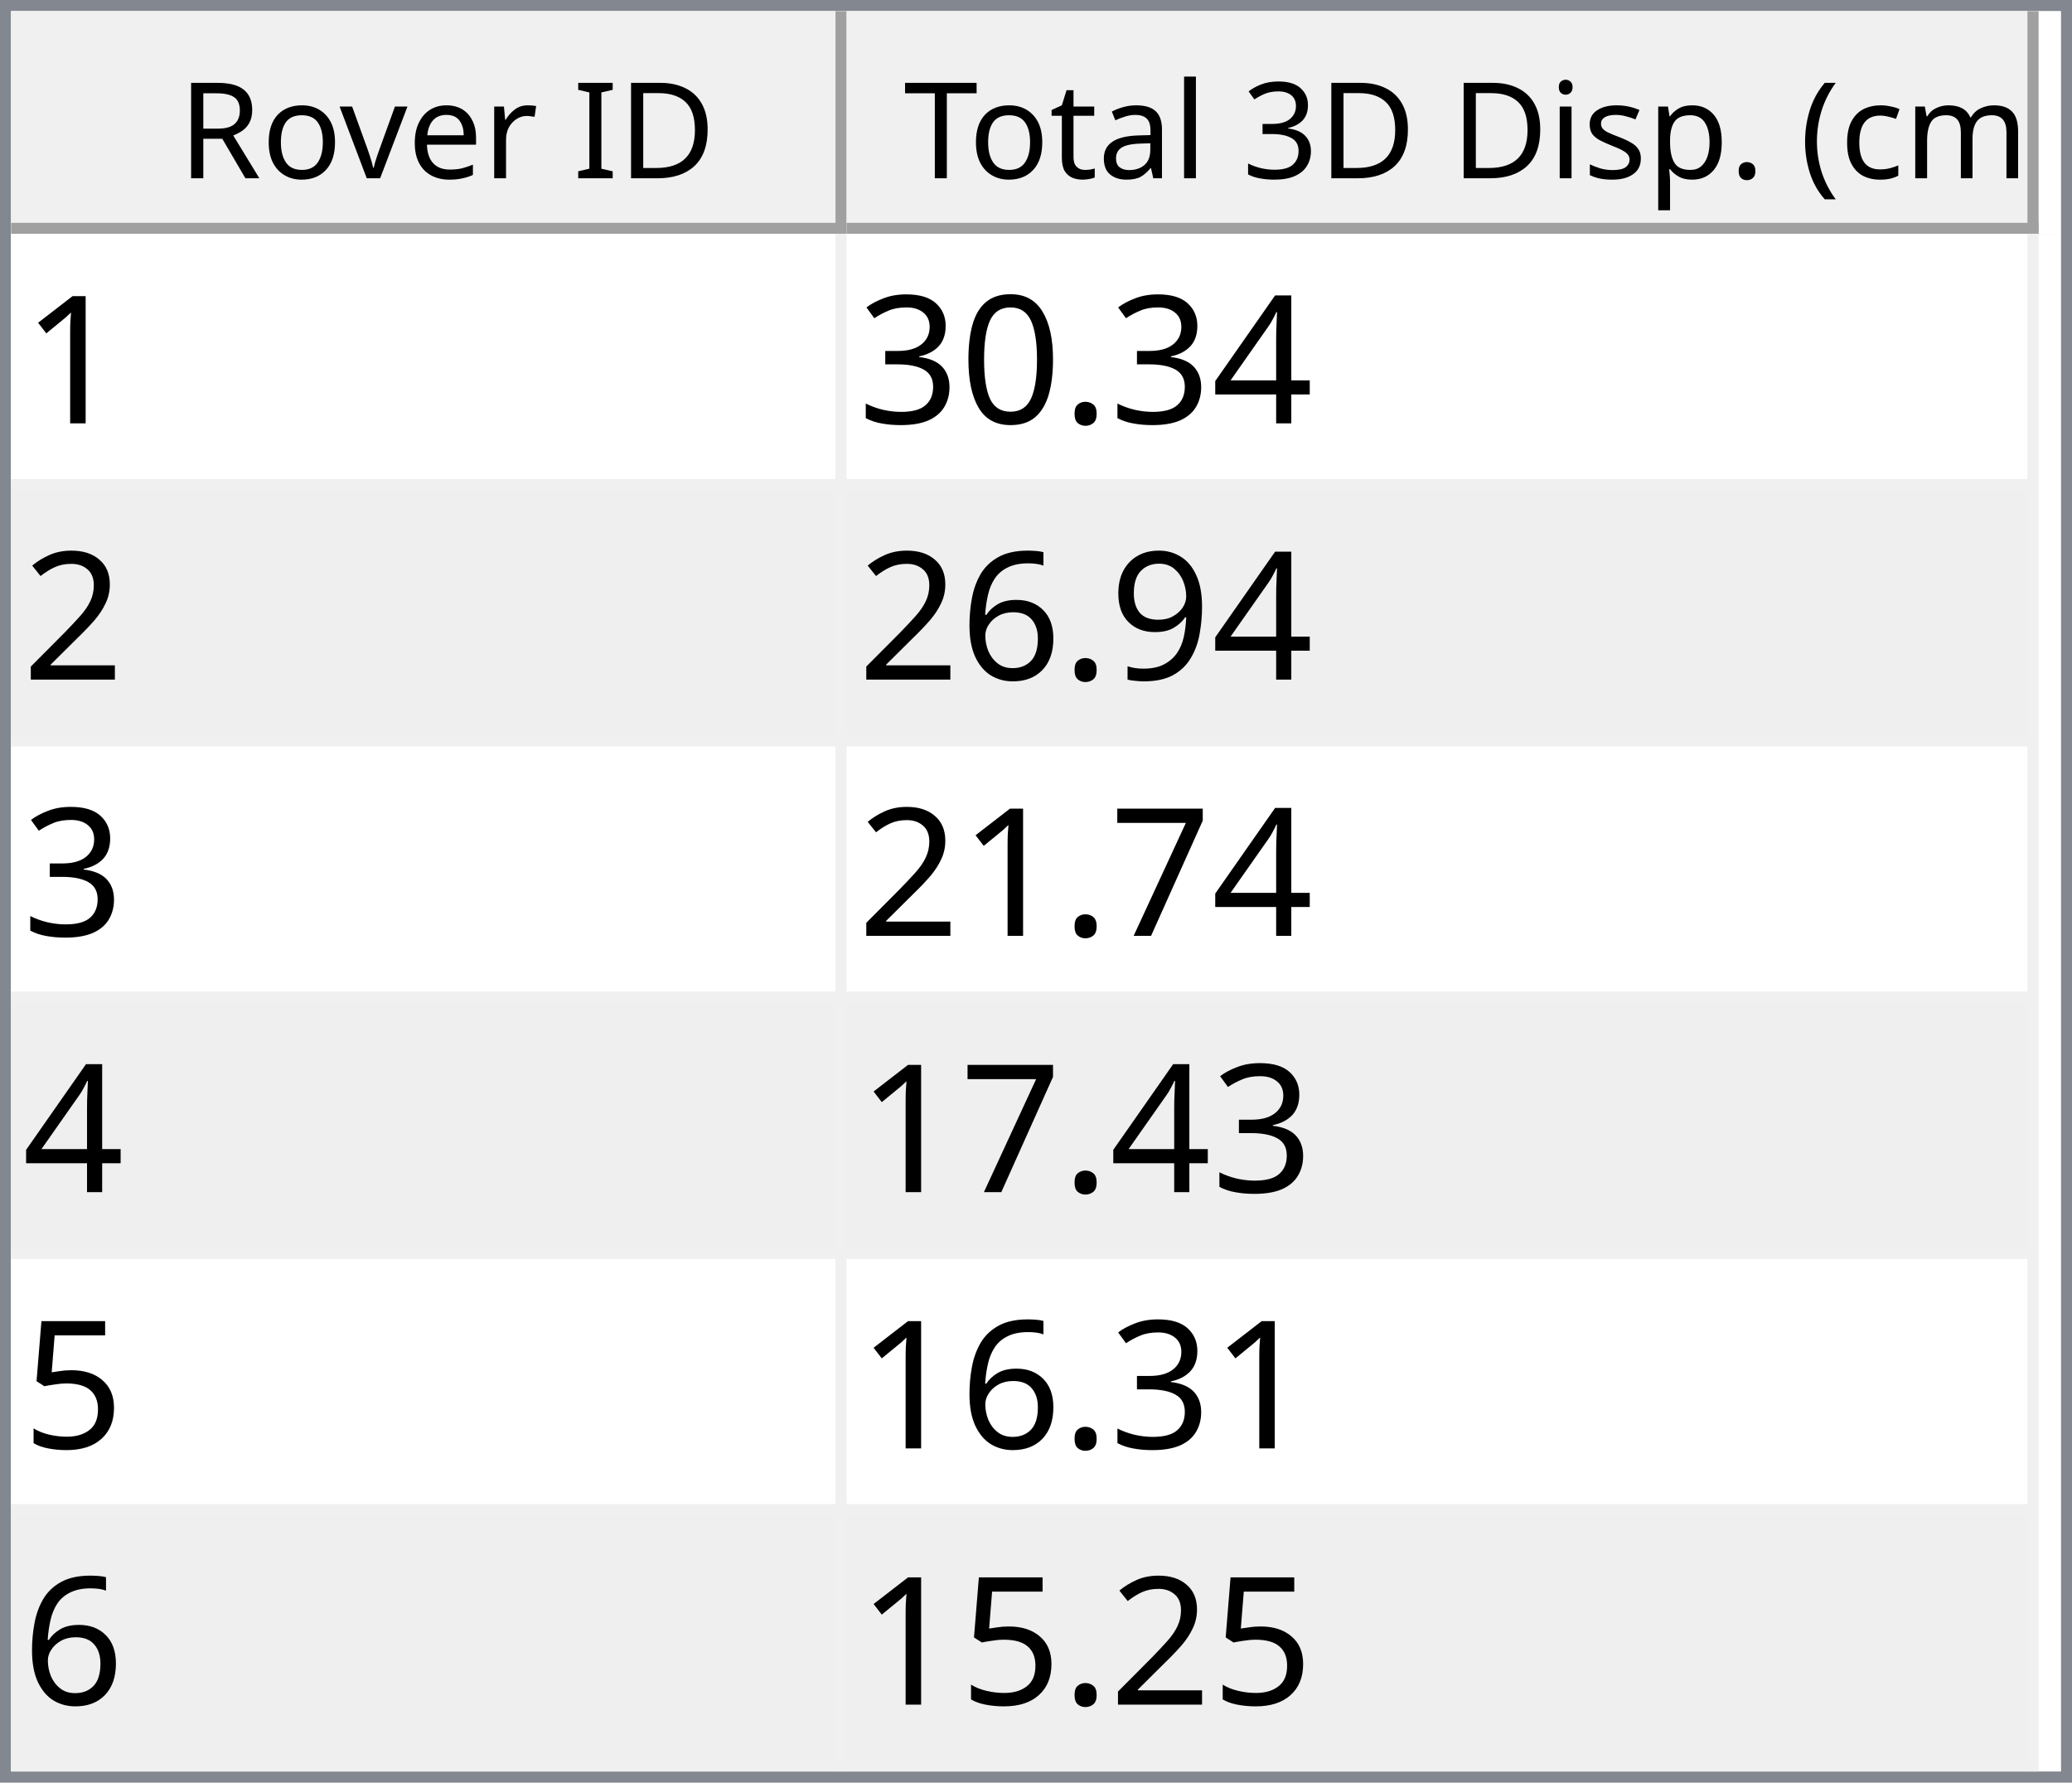
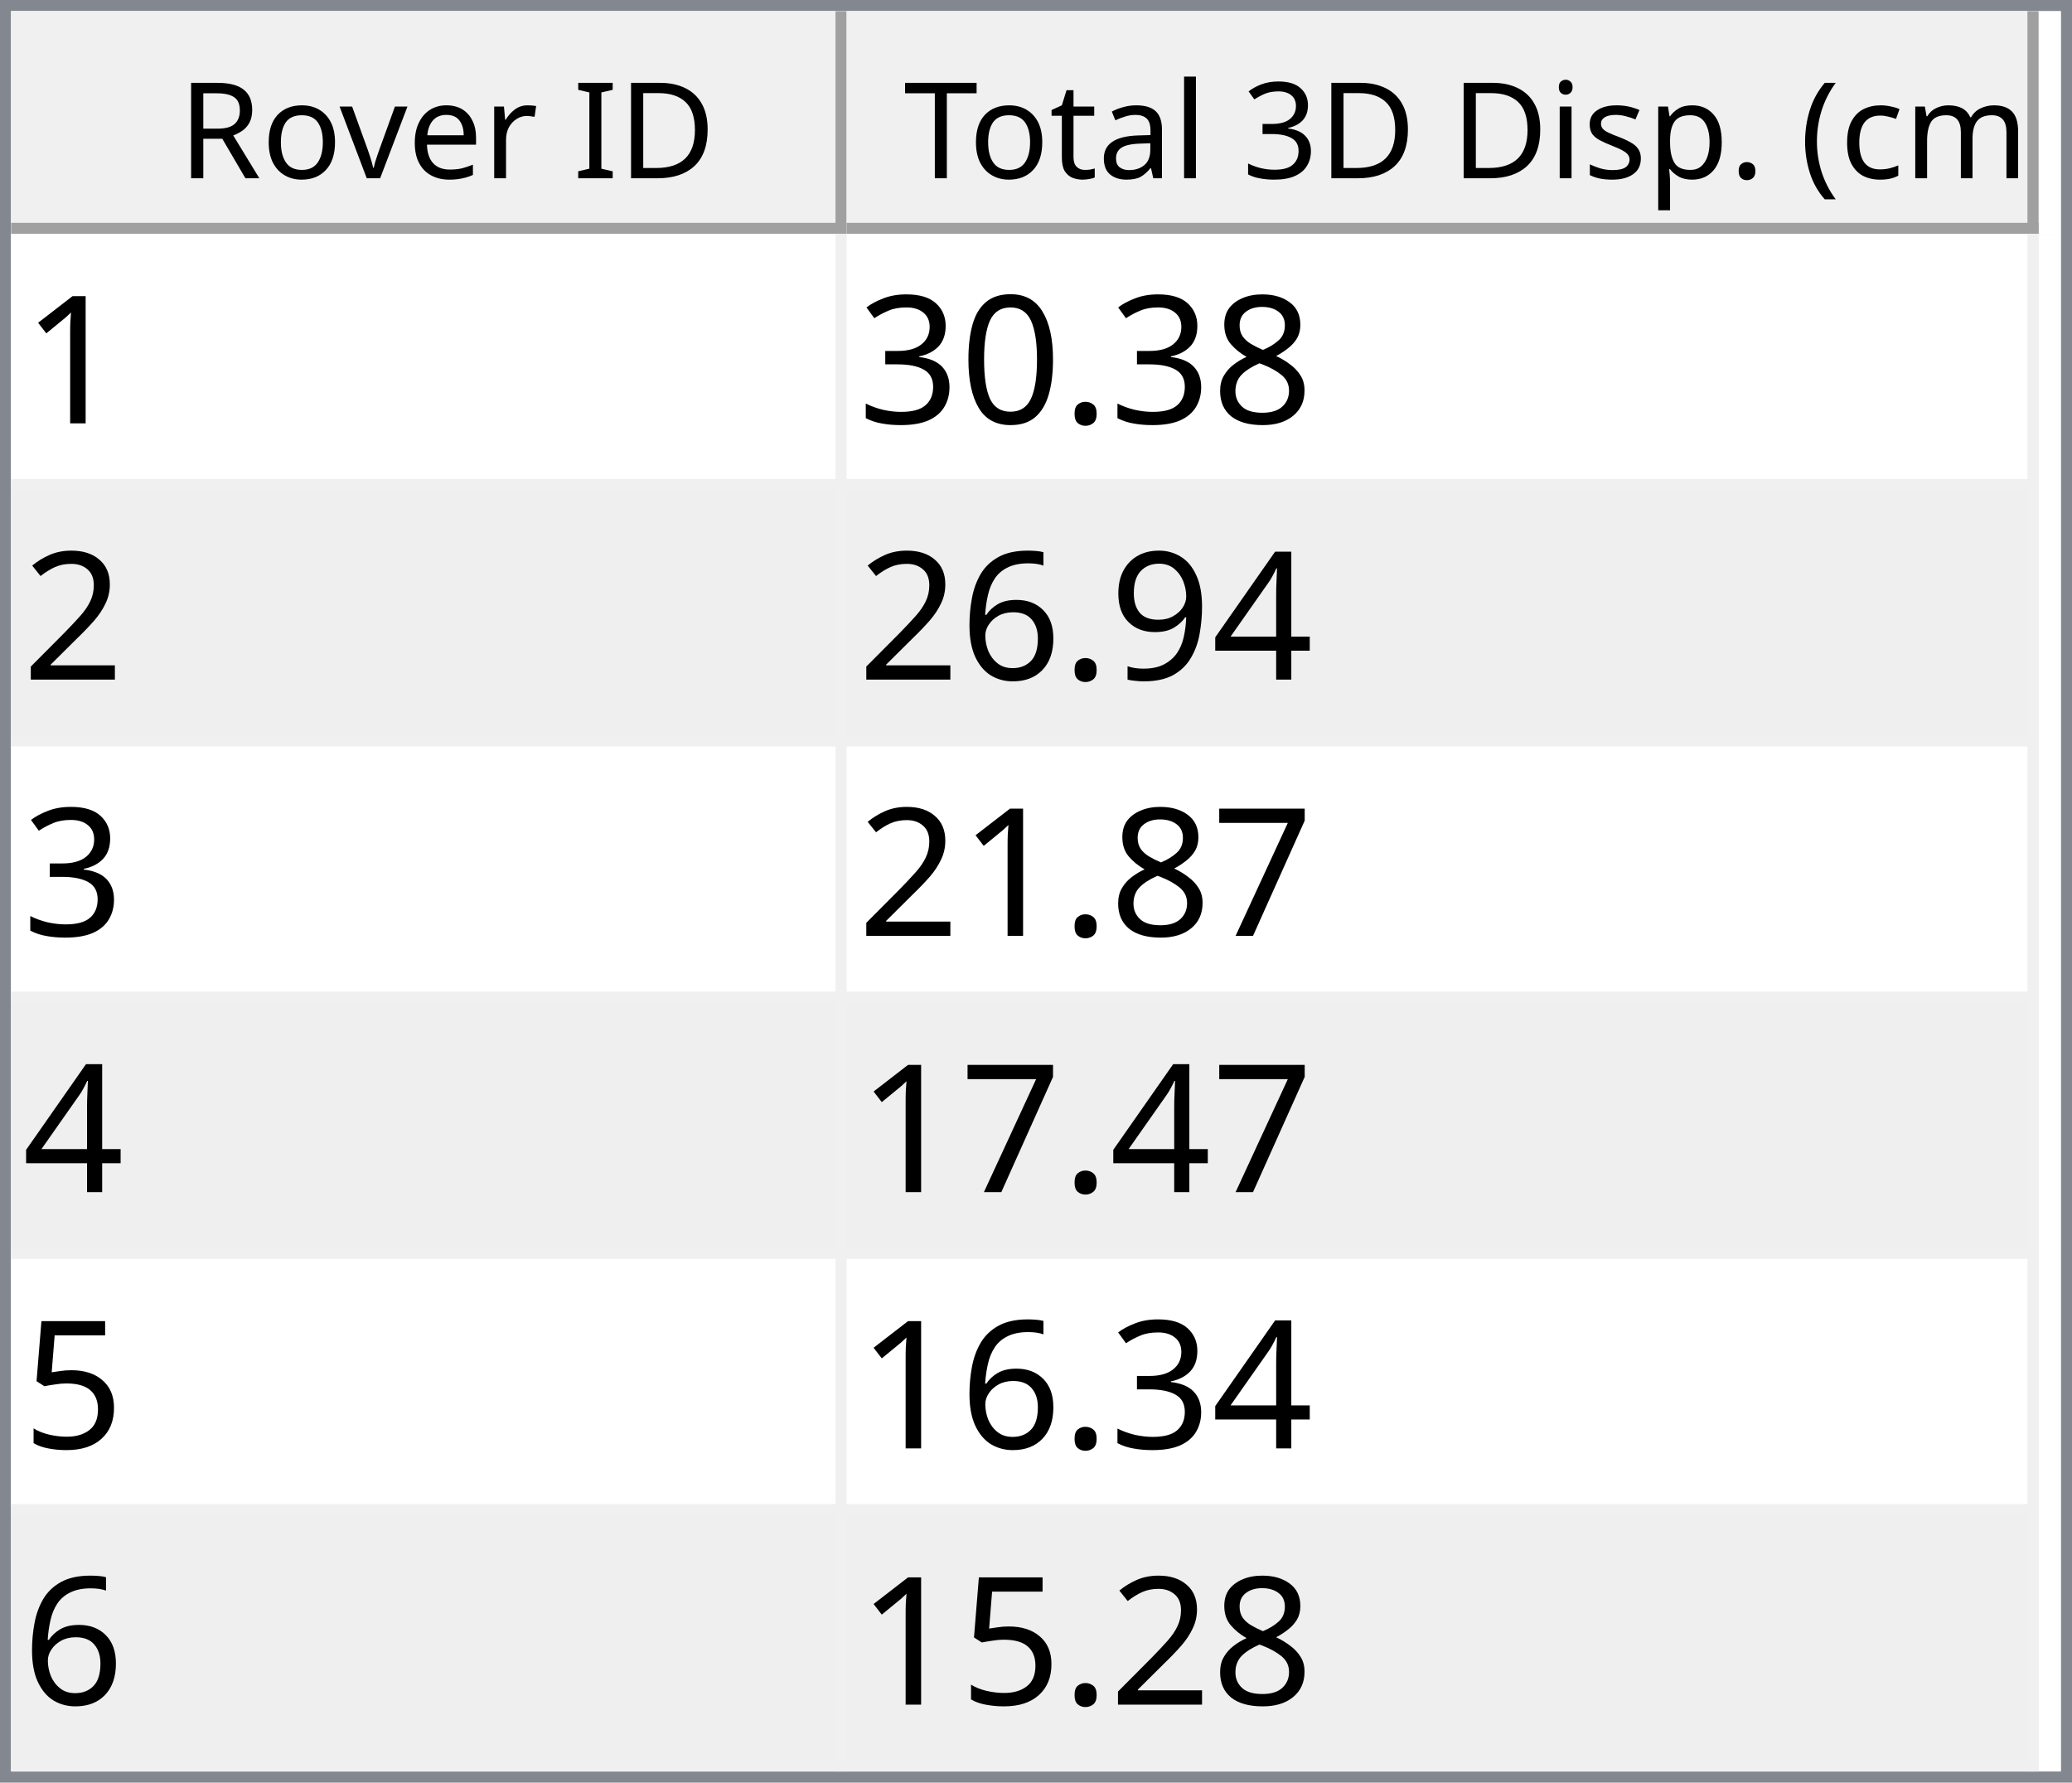
<svg xmlns="http://www.w3.org/2000/svg" style="fill-opacity:1; color-rendering:auto; color-interpolation:auto; text-rendering:auto; stroke:black; stroke-linecap:square; stroke-miterlimit:10; shape-rendering:auto; stroke-opacity:1; fill:black; stroke-dasharray:none; font-weight:normal; stroke-width:1; font-family:'Dialog'; font-style:normal; stroke-linejoin:miter; font-size:12px; stroke-dashoffset:0; image-rendering:auto;" width="186" height="160">
  <defs id="genericDefs" />
  <g>
    <defs id="defs1">
      <clipPath clipPathUnits="userSpaceOnUse" id="clipPath1">
        <path d="M0 0 L186 0 L186 160 L0 160 L0 0 Z" />
      </clipPath>
      <clipPath clipPathUnits="userSpaceOnUse" id="clipPath2">
        <path d="M0 0 L0 160 L186 160 L186 0 Z" />
      </clipPath>
      <clipPath clipPathUnits="userSpaceOnUse" id="clipPath3">
        <path d="M0 0 L0 20 L184 20 L184 0 Z" />
      </clipPath>
      <clipPath clipPathUnits="userSpaceOnUse" id="clipPath4">
        <path d="M0 0 L0 20 L75 20 L75 0 Z" />
      </clipPath>
      <clipPath clipPathUnits="userSpaceOnUse" id="clipPath5">
        <path d="M1 1 L1 19 L74 19 L74 1 Z" />
      </clipPath>
      <clipPath clipPathUnits="userSpaceOnUse" id="clipPath6">
        <path d="M0 0 L0 18 L73 18 L73 0 Z" />
      </clipPath>
      <clipPath clipPathUnits="userSpaceOnUse" id="clipPath7">
        <path d="M-0.5 -0.5 L-0.5 19.5 L74.5 19.5 L74.5 -0.5 Z" />
      </clipPath>
      <clipPath clipPathUnits="userSpaceOnUse" id="clipPath8">
        <path d="M0 0 L0 20 L107 20 L107 0 Z" />
      </clipPath>
      <clipPath clipPathUnits="userSpaceOnUse" id="clipPath9">
        <path d="M1 1 L1 19 L106 19 L106 1 Z" />
      </clipPath>
      <clipPath clipPathUnits="userSpaceOnUse" id="clipPath10">
        <path d="M0 0 L0 18 L105 18 L105 0 Z" />
      </clipPath>
      <clipPath clipPathUnits="userSpaceOnUse" id="clipPath11">
        <path d="M-0.5 -0.5 L-0.5 19.5 L106.5 19.5 L106.5 -0.5 Z" />
      </clipPath>
      <clipPath clipPathUnits="userSpaceOnUse" id="clipPath12">
        <path d="M0 0 L0 138 L184 138 L184 0 Z" />
      </clipPath>
      <clipPath clipPathUnits="userSpaceOnUse" id="clipPath13">
        <path d="M0 0 L0 138 L182 138 L182 0 Z" />
      </clipPath>
      <clipPath clipPathUnits="userSpaceOnUse" id="clipPath14">
        <path d="M-0.5 -0.5 L-0.5 137.5 L181.5 137.5 L181.5 -0.5 Z" />
      </clipPath>
      <clipPath clipPathUnits="userSpaceOnUse" id="clipPath15">
        <path d="M0 0 L0 22 L74 22 L74 0 Z" />
      </clipPath>
      <clipPath clipPathUnits="userSpaceOnUse" id="clipPath16">
        <path d="M0 0 L0 22 L106 22 L106 0 Z" />
      </clipPath>
      <font horiz-adv-x="64.551" id="font1">
        <font-face ascent="107.91" descent="25.098" units-per-em="100" style="font-style:normal; font-family:Segoe UI; font-weight:normal;" />
        <missing-glyph horiz-adv-x="64.551" d="M8.109 0 L8.109 68.266 L56.453 68.266 L56.453 0 L8.109 0 ZM15.328 7.234 L49.219 7.234 L49.219 61.031 L15.328 61.031 L15.328 7.234 Z" />
        <glyph unicode="D" horiz-adv-x="70.117" d="M9.188 0 L9.188 70.016 L28.516 70.016 Q65.531 70.016 65.531 35.891 Q65.531 19.672 55.25 9.836 Q44.969 0 27.734 0 L9.188 0 ZM17.391 62.594 L17.391 7.422 L27.828 7.422 Q41.609 7.422 49.273 14.797 Q56.938 22.172 56.938 35.688 Q56.938 62.594 28.328 62.594 L17.391 62.594 Z" />
        <glyph unicode="I" horiz-adv-x="26.611" d="M17.391 0 L9.188 0 L9.188 70.016 L17.391 70.016 L17.391 0 Z" />
        <glyph unicode=" " horiz-adv-x="27.393" d="" />
        <glyph unicode="r" horiz-adv-x="34.766" d="M34.188 41.891 Q32.078 43.5 28.125 43.5 Q23 43.5 19.555 38.672 Q16.109 33.844 16.109 25.484 L16.109 0 L8.109 0 L8.109 50 L16.109 50 L16.109 39.703 L16.312 39.703 Q18.016 44.969 21.531 47.922 Q25.047 50.875 29.391 50.875 Q32.516 50.875 34.188 50.203 L34.188 41.891 Z" />
        <glyph unicode="e" horiz-adv-x="52.295" d="M48.297 23 L12.984 23 Q13.188 14.656 17.484 10.109 Q21.781 5.562 29.297 5.562 Q37.75 5.562 44.828 11.141 L44.828 3.609 Q38.234 -1.172 27.391 -1.172 Q16.797 -1.172 10.742 5.641 Q4.688 12.453 4.688 24.812 Q4.688 36.469 11.305 43.82 Q17.922 51.172 27.734 51.172 Q37.547 51.172 42.922 44.828 Q48.297 38.484 48.297 27.203 L48.297 23 ZM40.094 29.781 Q40.047 36.719 36.75 40.578 Q33.453 44.438 27.594 44.438 Q21.922 44.438 17.969 40.383 Q14.016 36.328 13.094 29.781 L40.094 29.781 Z" />
        <glyph unicode="v" horiz-adv-x="47.9" d="M47.406 50 L27.484 0 L19.625 0 L0.688 50 L9.469 50 L22.172 13.672 Q23.578 9.672 23.922 6.688 L24.125 6.688 Q24.609 10.453 25.688 13.484 L38.969 50 L47.406 50 Z" />
        <glyph unicode="o" horiz-adv-x="58.594" d="M29 -1.172 Q17.922 -1.172 11.305 5.836 Q4.688 12.844 4.688 24.422 Q4.688 37.016 11.57 44.094 Q18.453 51.172 30.172 51.172 Q41.359 51.172 47.633 44.289 Q53.906 37.406 53.906 25.203 Q53.906 13.234 47.141 6.031 Q40.375 -1.172 29 -1.172 ZM29.594 44.438 Q21.875 44.438 17.383 39.188 Q12.891 33.938 12.891 24.703 Q12.891 15.828 17.43 10.695 Q21.969 5.562 29.594 5.562 Q37.359 5.562 41.531 10.594 Q45.703 15.625 45.703 24.906 Q45.703 34.281 41.531 39.359 Q37.359 44.438 29.594 44.438 Z" />
        <glyph unicode="R" horiz-adv-x="59.814" d="M59.375 0 L49.609 0 L37.891 19.625 Q36.281 22.359 34.766 24.289 Q33.25 26.219 31.664 27.438 Q30.078 28.656 28.25 29.219 Q26.422 29.781 24.125 29.781 L17.391 29.781 L17.391 0 L9.188 0 L9.188 70.016 L30.078 70.016 Q34.672 70.016 38.555 68.867 Q42.438 67.719 45.289 65.375 Q48.141 63.031 49.758 59.547 Q51.375 56.062 51.375 51.375 Q51.375 47.703 50.273 44.656 Q49.172 41.609 47.148 39.211 Q45.125 36.812 42.266 35.133 Q39.406 33.453 35.844 32.516 L35.844 32.328 Q37.594 31.547 38.891 30.547 Q40.188 29.547 41.359 28.18 Q42.531 26.812 43.68 25.078 Q44.828 23.344 46.234 21.047 L59.375 0 ZM17.391 62.594 L17.391 37.203 L28.516 37.203 Q31.594 37.203 34.203 38.133 Q36.812 39.062 38.719 40.797 Q40.625 42.531 41.703 45.047 Q42.781 47.562 42.781 50.688 Q42.781 56.297 39.141 59.445 Q35.5 62.594 28.609 62.594 L17.391 62.594 Z" />
        <glyph unicode=")" horiz-adv-x="30.176" d="M8.297 -15.922 L1.172 -15.922 Q16.406 2.344 16.406 26.812 Q16.406 51.469 1.078 70.016 L8.297 70.016 Q23.531 52.156 23.531 26.703 Q23.531 1.375 8.297 -15.922 Z" />
        <glyph unicode="m" horiz-adv-x="86.133" d="M79.109 0 L71.094 0 L71.094 28.719 Q71.094 37.016 68.531 40.727 Q65.969 44.438 59.906 44.438 Q54.781 44.438 51.195 39.75 Q47.609 35.062 47.609 28.516 L47.609 0 L39.594 0 L39.594 29.688 Q39.594 44.438 28.219 44.438 Q22.953 44.438 19.531 40.016 Q16.109 35.594 16.109 28.516 L16.109 0 L8.109 0 L8.109 50 L16.109 50 L16.109 42.094 L16.312 42.094 Q21.625 51.172 31.844 51.172 Q36.969 51.172 40.773 48.312 Q44.578 45.453 46 40.828 Q51.562 51.172 62.594 51.172 Q79.109 51.172 79.109 30.812 L79.109 0 Z" />
        <glyph unicode="c" horiz-adv-x="46.191" d="M42.188 2.297 Q36.422 -1.172 28.516 -1.172 Q17.828 -1.172 11.258 5.789 Q4.688 12.75 4.688 23.828 Q4.688 36.188 11.766 43.68 Q18.844 51.172 30.672 51.172 Q37.25 51.172 42.281 48.734 L42.281 40.531 Q36.719 44.438 30.375 44.438 Q22.703 44.438 17.797 38.945 Q12.891 33.453 12.891 24.516 Q12.891 15.719 17.508 10.641 Q22.125 5.562 29.891 5.562 Q36.422 5.562 42.188 9.906 L42.188 2.297 Z" />
        <glyph unicode="(" horiz-adv-x="30.176" d="M29.109 -15.922 L21.969 -15.922 Q6.844 1.375 6.844 26.703 Q6.844 52.156 21.969 70.016 L29.203 70.016 Q13.875 51.469 13.875 26.812 Q13.875 2.344 29.109 -15.922 Z" />
        <glyph unicode="." horiz-adv-x="21.68" d="M10.891 -1.078 Q8.641 -1.078 7.055 0.539 Q5.469 2.156 5.469 4.391 Q5.469 6.641 7.055 8.273 Q8.641 9.906 10.891 9.906 Q13.188 9.906 14.797 8.273 Q16.406 6.641 16.406 4.391 Q16.406 2.156 14.797 0.539 Q13.188 -1.078 10.891 -1.078 Z" />
        <glyph unicode="p" horiz-adv-x="58.789" d="M16.312 7.234 L16.109 7.234 L16.109 -23 L8.109 -23 L8.109 50 L16.109 50 L16.109 41.219 L16.312 41.219 Q22.219 51.172 33.594 51.172 Q43.266 51.172 48.688 44.461 Q54.109 37.75 54.109 26.469 Q54.109 13.922 48 6.375 Q41.891 -1.172 31.297 -1.172 Q21.578 -1.172 16.312 7.234 ZM16.109 27.391 L16.109 20.406 Q16.109 14.203 20.141 9.883 Q24.172 5.562 30.375 5.562 Q37.641 5.562 41.773 11.133 Q45.906 16.703 45.906 26.609 Q45.906 34.969 42.047 39.703 Q38.188 44.438 31.594 44.438 Q24.609 44.438 20.359 39.578 Q16.109 34.719 16.109 27.391 Z" />
        <glyph unicode="s" horiz-adv-x="42.432" d="M5.078 1.812 L5.078 10.406 Q11.625 5.562 19.484 5.562 Q30.031 5.562 30.031 12.594 Q30.031 14.594 29.125 15.992 Q28.219 17.391 26.68 18.461 Q25.141 19.531 23.07 20.383 Q21 21.234 18.609 22.172 Q15.281 23.484 12.766 24.828 Q10.25 26.172 8.57 27.859 Q6.891 29.547 6.031 31.695 Q5.172 33.844 5.172 36.719 Q5.172 40.234 6.789 42.945 Q8.406 45.656 11.086 47.484 Q13.766 49.312 17.211 50.242 Q20.656 51.172 24.312 51.172 Q30.812 51.172 35.938 48.922 L35.938 40.828 Q30.422 44.438 23.25 44.438 Q21 44.438 19.195 43.922 Q17.391 43.406 16.094 42.477 Q14.797 41.547 14.086 40.258 Q13.375 38.969 13.375 37.406 Q13.375 35.453 14.086 34.133 Q14.797 32.812 16.164 31.789 Q17.531 30.766 19.484 29.938 Q21.438 29.109 23.922 28.125 Q27.25 26.859 29.883 25.516 Q32.516 24.172 34.375 22.484 Q36.234 20.797 37.234 18.602 Q38.234 16.406 38.234 13.375 Q38.234 9.672 36.602 6.938 Q34.969 4.203 32.234 2.398 Q29.5 0.594 25.93 -0.289 Q22.359 -1.172 18.453 -1.172 Q10.75 -1.172 5.078 1.812 Z" />
        <glyph unicode="i" horiz-adv-x="24.219" d="M12.203 62.703 Q10.062 62.703 8.547 64.164 Q7.031 65.625 7.031 67.875 Q7.031 70.125 8.547 71.609 Q10.062 73.094 12.203 73.094 Q14.406 73.094 15.945 71.609 Q17.484 70.125 17.484 67.875 Q17.484 65.719 15.945 64.211 Q14.406 62.703 12.203 62.703 ZM16.109 0 L8.109 0 L8.109 50 L16.109 50 L16.109 0 Z" />
        <glyph unicode="3" horiz-adv-x="53.906" d="M46.531 19.828 Q46.531 15.094 44.75 11.211 Q42.969 7.328 39.719 4.57 Q36.469 1.812 31.93 0.297 Q27.391 -1.219 21.922 -1.219 Q11.922 -1.219 6 2.594 L6 11.188 Q13.094 5.609 22.219 5.609 Q25.875 5.609 28.828 6.539 Q31.781 7.469 33.906 9.227 Q36.031 10.984 37.18 13.477 Q38.328 15.969 38.328 19.094 Q38.328 32.812 18.797 32.812 L12.984 32.812 L12.984 39.594 L18.5 39.594 Q35.797 39.594 35.797 52.484 Q35.797 64.406 22.609 64.406 Q15.188 64.406 8.688 59.422 L8.688 67.188 Q15.375 71.188 24.609 71.188 Q29 71.188 32.57 69.969 Q36.141 68.75 38.68 66.555 Q41.219 64.359 42.609 61.281 Q44 58.203 44 54.5 Q44 40.672 30.031 36.719 L30.031 36.531 Q33.594 36.141 36.625 34.797 Q39.656 33.453 41.852 31.305 Q44.047 29.156 45.289 26.25 Q46.531 23.344 46.531 19.828 Z" />
        <glyph unicode="l" horiz-adv-x="24.219" d="M16.109 0 L8.109 0 L8.109 74.031 L16.109 74.031 L16.109 0 Z" />
        <glyph unicode="a" horiz-adv-x="50.879" d="M43.891 0 L35.891 0 L35.891 7.812 L35.688 7.812 Q30.469 -1.172 20.312 -1.172 Q12.844 -1.172 8.617 2.781 Q4.391 6.734 4.391 13.281 Q4.391 27.297 20.906 29.594 L35.891 31.688 Q35.891 44.438 25.594 44.438 Q16.547 44.438 9.281 38.281 L9.281 46.484 Q16.656 51.172 26.266 51.172 Q43.891 51.172 43.891 32.516 L43.891 0 ZM35.891 25.297 L23.828 23.641 Q18.266 22.859 15.43 20.875 Q12.594 18.891 12.594 13.875 Q12.594 10.203 15.211 7.883 Q17.828 5.562 22.172 5.562 Q28.125 5.562 32.008 9.742 Q35.891 13.922 35.891 20.312 L35.891 25.297 Z" />
        <glyph unicode="t" horiz-adv-x="33.887" d="M31.297 0.484 Q28.469 -1.078 23.828 -1.078 Q10.688 -1.078 10.688 13.578 L10.688 43.172 L2.094 43.172 L2.094 50 L10.688 50 L10.688 62.203 L18.703 64.797 L18.703 50 L31.297 50 L31.297 43.172 L18.703 43.172 L18.703 14.984 Q18.703 9.969 20.414 7.82 Q22.125 5.672 26.078 5.672 Q29.109 5.672 31.297 7.328 L31.297 0.484 Z" />
        <glyph unicode="T" horiz-adv-x="52.393" d="M50.594 62.594 L30.375 62.594 L30.375 0 L22.172 0 L22.172 62.594 L2 62.594 L2 70.016 L50.594 70.016 L50.594 62.594 Z" />
      </font>
      <font horiz-adv-x="75.0" id="font2">
        <font-face ascent="100.537" descent="21.973" units-per-em="100" style="font-style:normal; font-family:sans-serif; font-weight:normal;" />
        <missing-glyph horiz-adv-x="75.0" d="M12.5 0 L12.5 62.5 L62.5 62.5 L62.5 0 L12.5 0 ZM14.062 1.562 L60.938 1.562 L60.938 60.938 L14.062 60.938 L14.062 1.562 Z" />
        <glyph unicode="1" horiz-adv-x="55.615" d="M37.25 0 L28.469 0 L28.469 56 Q25.297 52.984 20.141 49.953 Q14.984 46.922 10.891 45.406 L10.891 53.906 Q18.266 57.375 23.781 62.305 Q29.297 67.234 31.594 71.875 L37.25 71.875 L37.25 0 Z" />
-         <glyph unicode="4" horiz-adv-x="55.615" d="M32.328 0 L32.328 17.141 L1.266 17.141 L1.266 25.203 L33.938 71.578 L41.109 71.578 L41.109 25.203 L50.781 25.203 L50.781 17.141 L41.109 17.141 L41.109 0 L32.328 0 ZM32.328 25.203 L32.328 57.469 L9.906 25.203 L32.328 25.203 Z" />
+         <glyph unicode="8" horiz-adv-x="55.615" d="M17.672 38.812 Q12.203 40.828 9.57 44.539 Q6.938 48.25 6.938 53.422 Q6.938 61.234 12.555 66.555 Q18.172 71.875 27.484 71.875 Q36.859 71.875 42.578 66.43 Q48.297 60.984 48.297 53.172 Q48.297 48.188 45.68 44.508 Q43.062 40.828 37.75 38.812 Q44.344 36.672 47.781 31.883 Q51.219 27.094 51.219 20.453 Q51.219 11.281 44.727 5.031 Q38.234 -1.219 27.641 -1.219 Q17.047 -1.219 10.547 5.055 Q4.047 11.328 4.047 20.703 Q4.047 27.688 7.594 32.398 Q11.141 37.109 17.672 38.812 ZM15.922 53.719 Q15.922 48.641 19.195 45.414 Q22.469 42.188 27.688 42.188 Q32.766 42.188 36.016 45.383 Q39.266 48.578 39.266 53.219 Q39.266 58.062 35.914 61.359 Q32.562 64.656 27.594 64.656 Q22.562 64.656 19.242 61.43 Q15.922 58.203 15.922 53.719 ZM13.094 20.656 Q13.094 16.891 14.875 13.375 Q16.656 9.859 20.172 7.93 Q23.688 6 27.734 6 Q34.031 6 38.133 10.055 Q42.234 14.109 42.234 20.359 Q42.234 26.703 38.016 30.859 Q33.797 35.016 27.438 35.016 Q21.234 35.016 17.164 30.914 Q13.094 26.812 13.094 20.656 Z" />
        <glyph unicode="." horiz-adv-x="27.783" d="M9.078 0 L9.078 10.016 L19.094 10.016 L19.094 0 L9.078 0 Z" />
        <glyph unicode="0" horiz-adv-x="55.615" d="M4.156 35.297 Q4.156 48 6.766 55.742 Q9.375 63.484 14.523 67.68 Q19.672 71.875 27.484 71.875 Q33.25 71.875 37.594 69.555 Q41.938 67.234 44.773 62.867 Q47.609 58.5 49.219 52.227 Q50.828 45.953 50.828 35.297 Q50.828 22.703 48.242 14.969 Q45.656 7.234 40.508 3.008 Q35.359 -1.219 27.484 -1.219 Q17.141 -1.219 11.234 6.203 Q4.156 15.141 4.156 35.297 ZM13.188 35.297 Q13.188 17.672 17.312 11.836 Q21.438 6 27.484 6 Q33.547 6 37.672 11.859 Q41.797 17.719 41.797 35.297 Q41.797 52.984 37.672 58.789 Q33.547 64.594 27.391 64.594 Q21.344 64.594 17.719 59.469 Q13.188 52.938 13.188 35.297 Z" />
        <glyph unicode="3" horiz-adv-x="55.615" d="M4.203 18.891 L12.984 20.062 Q14.5 12.594 18.141 9.297 Q21.781 6 27 6 Q33.203 6 37.477 10.297 Q41.75 14.594 41.75 20.953 Q41.75 27 37.797 30.93 Q33.844 34.859 27.734 34.859 Q25.25 34.859 21.531 33.891 L22.516 41.609 Q23.391 41.5 23.922 41.5 Q29.547 41.5 34.039 44.43 Q38.531 47.359 38.531 53.469 Q38.531 58.297 35.258 61.477 Q31.984 64.656 26.812 64.656 Q21.688 64.656 18.266 61.43 Q14.844 58.203 13.875 51.766 L5.078 53.328 Q6.688 62.156 12.398 67.016 Q18.109 71.875 26.609 71.875 Q32.469 71.875 37.398 69.359 Q42.328 66.844 44.945 62.5 Q47.562 58.156 47.562 53.266 Q47.562 48.641 45.07 44.828 Q42.578 41.016 37.703 38.766 Q44.047 37.312 47.562 32.695 Q51.078 28.078 51.078 21.141 Q51.078 11.766 44.242 5.25 Q37.406 -1.266 26.953 -1.266 Q17.531 -1.266 11.305 4.352 Q5.078 9.969 4.203 18.891 Z" />
        <glyph unicode="2" horiz-adv-x="55.615" d="M50.344 8.453 L50.344 0 L3.031 0 Q2.938 3.172 4.047 6.109 Q5.859 10.938 9.836 15.625 Q13.812 20.312 21.344 26.469 Q33.016 36.031 37.117 41.625 Q41.219 47.219 41.219 52.203 Q41.219 57.422 37.477 61.008 Q33.734 64.594 27.734 64.594 Q21.391 64.594 17.578 60.789 Q13.766 56.984 13.719 50.25 L4.688 51.172 Q5.609 61.281 11.664 66.578 Q17.719 71.875 27.938 71.875 Q38.234 71.875 44.242 66.164 Q50.25 60.453 50.25 52 Q50.25 47.703 48.492 43.555 Q46.734 39.406 42.656 34.812 Q38.578 30.219 29.109 22.219 Q21.188 15.578 18.945 13.211 Q16.703 10.844 15.234 8.453 L50.344 8.453 Z" />
+         <glyph unicode="4" horiz-adv-x="55.615" d="M32.328 0 L32.328 17.141 L1.266 17.141 L1.266 25.203 L33.938 71.578 L41.109 71.578 L41.109 25.203 L50.781 25.203 L50.781 17.141 L41.109 17.141 L41.109 0 L32.328 0 ZM32.328 25.203 L32.328 57.469 L9.906 25.203 L32.328 25.203 Z" />
        <glyph unicode="9" horiz-adv-x="55.615" d="M5.469 16.547 L13.922 17.328 Q14.984 11.375 18.016 8.688 Q21.047 6 25.781 6 Q29.828 6 32.883 7.859 Q35.938 9.719 37.891 12.82 Q39.844 15.922 41.164 21.195 Q42.484 26.469 42.484 31.938 Q42.484 32.516 42.438 33.688 Q39.797 29.5 35.234 26.883 Q30.672 24.266 25.344 24.266 Q16.453 24.266 10.305 30.711 Q4.156 37.156 4.156 47.703 Q4.156 58.594 10.578 65.234 Q17 71.875 26.656 71.875 Q33.641 71.875 39.43 68.117 Q45.219 64.359 48.219 57.398 Q51.219 50.438 51.219 37.25 Q51.219 23.531 48.242 15.406 Q45.266 7.281 39.383 3.031 Q33.5 -1.219 25.594 -1.219 Q17.188 -1.219 11.867 3.445 Q6.547 8.109 5.469 16.547 ZM41.453 48.141 Q41.453 55.719 37.43 60.156 Q33.406 64.594 27.734 64.594 Q21.875 64.594 17.531 59.812 Q13.188 55.031 13.188 47.406 Q13.188 40.578 17.312 36.305 Q21.438 32.031 27.484 32.031 Q33.594 32.031 37.523 36.305 Q41.453 40.578 41.453 48.141 Z" />
        <glyph unicode="6" horiz-adv-x="55.615" d="M49.75 54.047 L41.016 53.375 Q39.844 58.547 37.703 60.891 Q34.125 64.656 28.906 64.656 Q24.703 64.656 21.531 62.312 Q17.391 59.281 14.992 53.469 Q12.594 47.656 12.5 36.922 Q15.672 41.75 20.266 44.094 Q24.859 46.438 29.891 46.438 Q38.672 46.438 44.852 39.969 Q51.031 33.5 51.031 23.25 Q51.031 16.5 48.125 10.719 Q45.219 4.938 40.141 1.859 Q35.062 -1.219 28.609 -1.219 Q17.625 -1.219 10.695 6.859 Q3.766 14.938 3.766 33.5 Q3.766 54.25 11.422 63.672 Q18.109 71.875 29.438 71.875 Q37.891 71.875 43.289 67.141 Q48.688 62.406 49.75 54.047 ZM13.875 23.188 Q13.875 18.656 15.797 14.508 Q17.719 10.359 21.188 8.18 Q24.656 6 28.469 6 Q34.031 6 38.039 10.492 Q42.047 14.984 42.047 22.703 Q42.047 30.125 38.086 34.398 Q34.125 38.672 28.125 38.672 Q22.172 38.672 18.023 34.398 Q13.875 30.125 13.875 23.188 Z" />
        <glyph unicode="7" horiz-adv-x="55.615" d="M4.734 62.203 L4.734 70.656 L51.078 70.656 L51.078 63.812 Q44.234 56.547 37.523 44.484 Q30.812 32.422 27.156 19.672 Q24.516 10.688 23.781 0 L14.75 0 Q14.891 8.453 18.062 20.414 Q21.234 32.375 27.172 43.484 Q33.109 54.594 39.797 62.203 L4.734 62.203 Z" />
        <glyph unicode="5" horiz-adv-x="55.615" d="M4.156 18.75 L13.375 19.531 Q14.406 12.797 18.141 9.398 Q21.875 6 27.156 6 Q33.5 6 37.891 10.789 Q42.281 15.578 42.281 23.484 Q42.281 31 38.062 35.352 Q33.844 39.703 27 39.703 Q22.75 39.703 19.336 37.773 Q15.922 35.844 13.969 32.766 L5.719 33.844 L12.641 70.609 L48.25 70.609 L48.25 62.203 L19.672 62.203 L15.828 42.969 Q22.266 47.469 29.344 47.469 Q38.719 47.469 45.164 40.969 Q51.609 34.469 51.609 24.266 Q51.609 14.547 45.953 7.469 Q39.062 -1.219 27.156 -1.219 Q17.391 -1.219 11.211 4.25 Q5.031 9.719 4.156 18.75 Z" />
      </font>
    </defs>
    <g style="fill:white; stroke:white;">
      <rect x="0" y="0" width="186" style="clip-path:url(#clipPath1); stroke:none;" height="160" />
    </g>
    <g style="fill:white; text-rendering:optimizeSpeed; color-rendering:optimizeSpeed; image-rendering:optimizeSpeed; shape-rendering:crispEdges; stroke:white; color-interpolation:sRGB;">
      <rect x="0" width="186" height="160" y="0" style="stroke:none;" />
      <path style="stroke:none;" d="M0 160 L186 160 L186 0 L0 0 Z" />
    </g>
    <g style="fill:rgb(240,240,240); font-family:'Segoe UI'; stroke:rgb(240,240,240);">
      <rect x="0" y="0" width="186" style="clip-path:url(#clipPath2); stroke:none;" height="160" />
    </g>
    <g style="fill:rgb(130,135,144); font-family:'Segoe UI'; stroke:rgb(130,135,144);">
      <path d="M0 0 L186 0 L186 160 L0 160 L0 0 ZM1 1 L185 1 L185 159 L1 159 L1 1 Z" style="fill-rule:evenodd; clip-path:url(#clipPath2); stroke:none;" />
    </g>
    <g style="fill:white; font-family:'Segoe UI'; stroke:white;" transform="translate(1,1)">
      <rect x="0" y="0" width="184" style="clip-path:url(#clipPath3); stroke:none;" height="20" />
    </g>
    <g style="fill:rgb(240,240,240); font-family:'Segoe UI'; stroke:rgb(240,240,240);" transform="translate(1,1)">
      <rect x="0" y="0" width="75" style="clip-path:url(#clipPath4); stroke:none;" height="20" />
    </g>
    <g style="font-family:'Segoe UI';" transform="translate(2,2)">
      <text x="14" xml:space="preserve" y="14" style="clip-path:url(#clipPath6); stroke:none;">Rover ID</text>
    </g>
    <g style="fill:rgb(160,160,160); font-family:'Segoe UI'; stroke:rgb(160,160,160); stroke-linejoin:bevel;" transform="translate(1.5,1.5)">
      <line x1="74" x2="74" y1="0" style="fill:none; clip-path:url(#clipPath7);" y2="19" />
    </g>
    <g style="fill:rgb(160,160,160); font-family:'Segoe UI'; stroke:rgb(160,160,160); stroke-linejoin:bevel;" transform="matrix(1,0,0,1,1,1) translate(0.5,0.5)">
      <line x1="0" x2="74" y1="19" style="fill:none; clip-path:url(#clipPath7);" y2="19" />
    </g>
    <g style="fill:rgb(240,240,240); font-family:'Segoe UI'; stroke:rgb(240,240,240);" transform="translate(76,1)">
      <rect x="0" y="0" width="107" style="clip-path:url(#clipPath8); stroke:none;" height="20" />
    </g>
    <g style="font-family:'Segoe UI';" transform="translate(77,2)">
      <text x="1" xml:space="preserve" y="14" style="clip-path:url(#clipPath10); stroke:none;"> Total 3D Disp. (cm)</text>
    </g>
    <g style="fill:rgb(160,160,160); font-family:'Segoe UI'; stroke:rgb(160,160,160); stroke-linejoin:bevel;" transform="translate(76.5,1.5)">
      <line x1="106" x2="106" y1="0" style="fill:none; clip-path:url(#clipPath11);" y2="19" />
    </g>
    <g style="fill:rgb(160,160,160); font-family:'Segoe UI'; stroke:rgb(160,160,160); stroke-linejoin:bevel;" transform="matrix(1,0,0,1,76,1) translate(0.5,0.5)">
      <line x1="0" x2="106" y1="19" style="fill:none; clip-path:url(#clipPath11);" y2="19" />
    </g>
    <g style="fill:white; font-family:'Segoe UI'; stroke:white;" transform="translate(1,21)">
      <rect x="0" y="0" width="184" style="clip-path:url(#clipPath12); stroke:none;" height="138" />
    </g>
    <g style="fill:rgb(240,240,240); font-size:16px; font-family:sans-serif; stroke:rgb(240,240,240);" transform="translate(1,21)">
      <rect x="0" y="0" width="182" style="clip-path:url(#clipPath13); stroke:none;" height="138" />
      <line transform="translate(0.5,0.5)" x1="0" x2="181" y1="22" style="clip-path:url(#clipPath14); fill:none; stroke-linejoin:bevel;" y2="22" />
    </g>
    <g transform="matrix(1,0,0,1,1,21) translate(0.5,0.5)" style="fill:rgb(240,240,240); font-size:16px; font-family:sans-serif; stroke:rgb(240,240,240); stroke-linejoin:bevel;">
      <line x1="0" x2="181" y1="45" style="fill:none; clip-path:url(#clipPath14);" y2="45" />
    </g>
    <g transform="matrix(1,0,0,1,1,21) translate(0.5,0.5)" style="fill:rgb(240,240,240); font-size:16px; font-family:sans-serif; stroke:rgb(240,240,240); stroke-linejoin:bevel;">
      <line x1="0" x2="181" y1="68" style="fill:none; clip-path:url(#clipPath14);" y2="68" />
    </g>
    <g transform="matrix(1,0,0,1,1,21) translate(0.5,0.5)" style="fill:rgb(240,240,240); font-size:16px; font-family:sans-serif; stroke:rgb(240,240,240); stroke-linejoin:bevel;">
      <line x1="0" x2="181" y1="91" style="fill:none; clip-path:url(#clipPath14);" y2="91" />
    </g>
    <g transform="matrix(1,0,0,1,1,21) translate(0.5,0.5)" style="fill:rgb(240,240,240); font-size:16px; font-family:sans-serif; stroke:rgb(240,240,240); stroke-linejoin:bevel;">
      <line x1="0" x2="181" y1="114" style="fill:none; clip-path:url(#clipPath14);" y2="114" />
    </g>
    <g transform="matrix(1,0,0,1,1,21) translate(0.5,0.5)" style="fill:rgb(240,240,240); font-size:16px; font-family:sans-serif; stroke:rgb(240,240,240); stroke-linejoin:bevel;">
      <line x1="0" x2="181" y1="137" style="fill:none; clip-path:url(#clipPath14);" y2="137" />
    </g>
    <g transform="matrix(1,0,0,1,1,21) translate(0.5,0.5)" style="fill:rgb(240,240,240); font-size:16px; font-family:sans-serif; stroke:rgb(240,240,240); stroke-linejoin:bevel;">
      <line x1="74" x2="74" y1="0" style="fill:none; clip-path:url(#clipPath14);" y2="137" />
    </g>
    <g transform="matrix(1,0,0,1,1,21) translate(0.5,0.5)" style="fill:rgb(240,240,240); font-size:16px; font-family:sans-serif; stroke:rgb(240,240,240); stroke-linejoin:bevel;">
      <line x1="181" x2="181" y1="0" style="fill:none; clip-path:url(#clipPath14);" y2="137" />
    </g>
    <g style="fill:white; font-size:16px; font-family:sans-serif; stroke:white;" transform="matrix(1,0,0,1,1,21)">
      <rect x="0" y="0" width="74" style="clip-path:url(#clipPath15); stroke:none;" height="22" />
      <text x="1" y="17" style="fill:black; clip-path:url(#clipPath15); stroke:none;" xml:space="preserve">1</text>
    </g>
    <g style="fill:white; font-size:16px; font-family:sans-serif; stroke:white;" transform="matrix(1,0,0,1,1,21) translate(75,0)">
      <rect x="0" y="0" width="106" style="clip-path:url(#clipPath16); stroke:none;" height="22" />
-       <text x="1" y="17" style="fill:black; clip-path:url(#clipPath16); stroke:none;" xml:space="preserve">30.34</text>
+       <text x="1" y="17" style="fill:black; clip-path:url(#clipPath16); stroke:none;" xml:space="preserve">30.38</text>
    </g>
    <g style="fill:rgb(239,239,239); font-size:16px; font-family:sans-serif; stroke:rgb(239,239,239);" transform="matrix(1,0,0,1,1,21) translate(0,23)">
      <rect x="0" y="0" width="74" style="clip-path:url(#clipPath15); stroke:none;" height="22" />
      <text x="1" y="17" style="fill:black; clip-path:url(#clipPath15); stroke:none;" xml:space="preserve">2</text>
    </g>
    <g style="fill:rgb(239,239,239); font-size:16px; font-family:sans-serif; stroke:rgb(239,239,239);" transform="matrix(1,0,0,1,1,21) translate(75,23)">
      <rect x="0" y="0" width="106" style="clip-path:url(#clipPath16); stroke:none;" height="22" />
      <text x="1" y="17" style="fill:black; clip-path:url(#clipPath16); stroke:none;" xml:space="preserve">26.94</text>
    </g>
    <g style="fill:white; font-size:16px; font-family:sans-serif; stroke:white;" transform="matrix(1,0,0,1,1,21) translate(0,46)">
      <rect x="0" y="0" width="74" style="clip-path:url(#clipPath15); stroke:none;" height="22" />
      <text x="1" y="17" style="fill:black; clip-path:url(#clipPath15); stroke:none;" xml:space="preserve">3</text>
    </g>
    <g style="fill:white; font-size:16px; font-family:sans-serif; stroke:white;" transform="matrix(1,0,0,1,1,21) translate(75,46)">
      <rect x="0" y="0" width="106" style="clip-path:url(#clipPath16); stroke:none;" height="22" />
-       <text x="1" y="17" style="fill:black; clip-path:url(#clipPath16); stroke:none;" xml:space="preserve">21.74</text>
+       <text x="1" y="17" style="fill:black; clip-path:url(#clipPath16); stroke:none;" xml:space="preserve">21.87</text>
    </g>
    <g style="fill:rgb(239,239,239); font-size:16px; font-family:sans-serif; stroke:rgb(239,239,239);" transform="matrix(1,0,0,1,1,21) translate(0,69)">
      <rect x="0" y="0" width="74" style="clip-path:url(#clipPath15); stroke:none;" height="22" />
      <text x="1" y="17" style="fill:black; clip-path:url(#clipPath15); stroke:none;" xml:space="preserve">4</text>
    </g>
    <g style="fill:rgb(239,239,239); font-size:16px; font-family:sans-serif; stroke:rgb(239,239,239);" transform="matrix(1,0,0,1,1,21) translate(75,69)">
      <rect x="0" y="0" width="106" style="clip-path:url(#clipPath16); stroke:none;" height="22" />
-       <text x="1" y="17" style="fill:black; clip-path:url(#clipPath16); stroke:none;" xml:space="preserve">17.43</text>
+       <text x="1" y="17" style="fill:black; clip-path:url(#clipPath16); stroke:none;" xml:space="preserve">17.47</text>
    </g>
    <g style="fill:white; font-size:16px; font-family:sans-serif; stroke:white;" transform="matrix(1,0,0,1,1,21) translate(0,92)">
      <rect x="0" y="0" width="74" style="clip-path:url(#clipPath15); stroke:none;" height="22" />
      <text x="1" y="17" style="fill:black; clip-path:url(#clipPath15); stroke:none;" xml:space="preserve">5</text>
    </g>
    <g style="fill:white; font-size:16px; font-family:sans-serif; stroke:white;" transform="matrix(1,0,0,1,1,21) translate(75,92)">
      <rect x="0" y="0" width="106" style="clip-path:url(#clipPath16); stroke:none;" height="22" />
-       <text x="1" y="17" style="fill:black; clip-path:url(#clipPath16); stroke:none;" xml:space="preserve">16.31</text>
+       <text x="1" y="17" style="fill:black; clip-path:url(#clipPath16); stroke:none;" xml:space="preserve">16.34</text>
    </g>
    <g style="fill:rgb(239,239,239); font-size:16px; font-family:sans-serif; stroke:rgb(239,239,239);" transform="matrix(1,0,0,1,1,21) translate(0,115)">
      <rect x="0" y="0" width="74" style="clip-path:url(#clipPath15); stroke:none;" height="22" />
      <text x="1" y="17" style="fill:black; clip-path:url(#clipPath15); stroke:none;" xml:space="preserve">6</text>
    </g>
    <g style="fill:rgb(239,239,239); font-size:16px; font-family:sans-serif; stroke:rgb(239,239,239);" transform="matrix(1,0,0,1,1,21) translate(75,115)">
      <rect x="0" y="0" width="106" style="clip-path:url(#clipPath16); stroke:none;" height="22" />
-       <text x="1" y="17" style="fill:black; clip-path:url(#clipPath16); stroke:none;" xml:space="preserve">15.25</text>
+       <text x="1" y="17" style="fill:black; clip-path:url(#clipPath16); stroke:none;" xml:space="preserve">15.28</text>
    </g>
  </g>
</svg>
